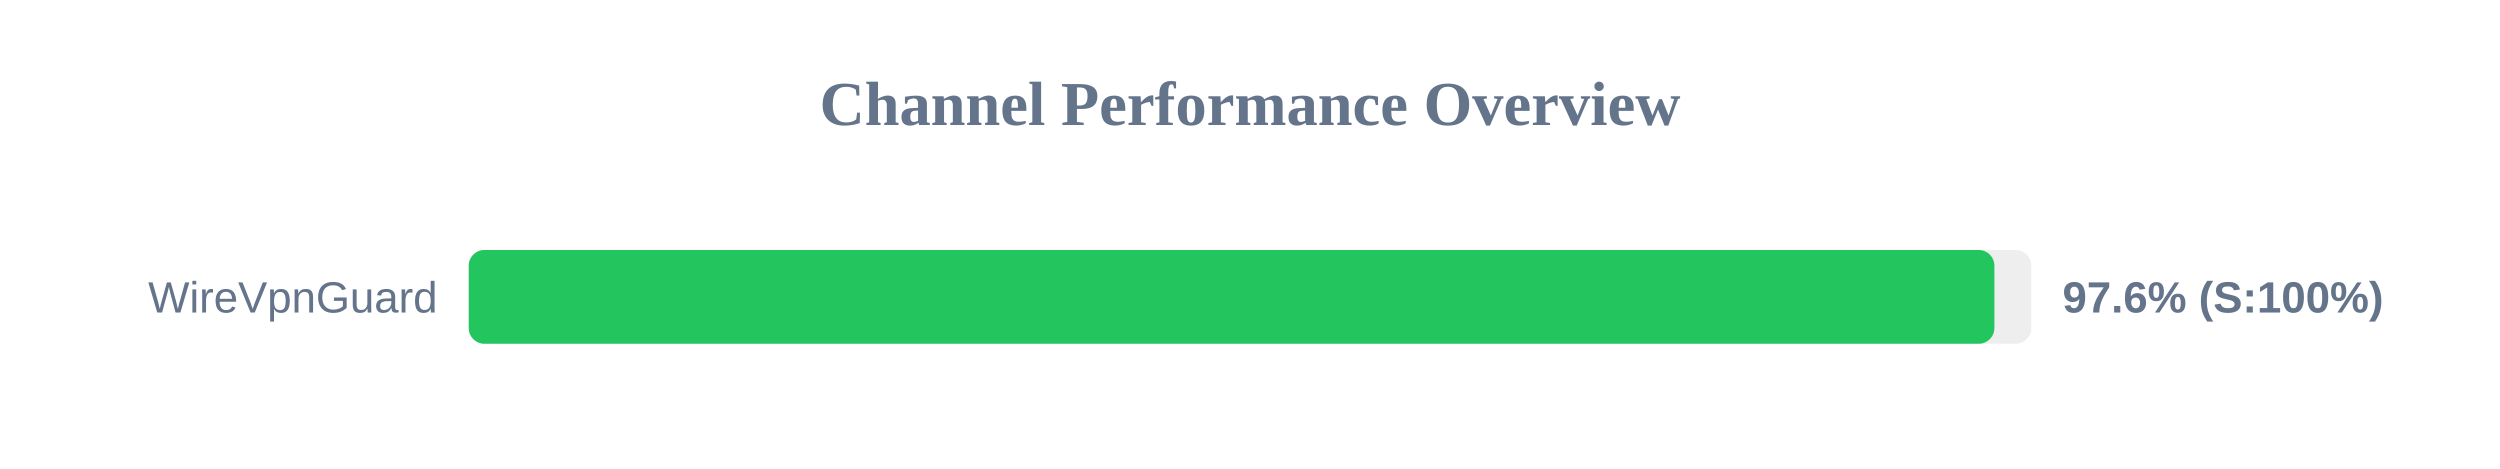
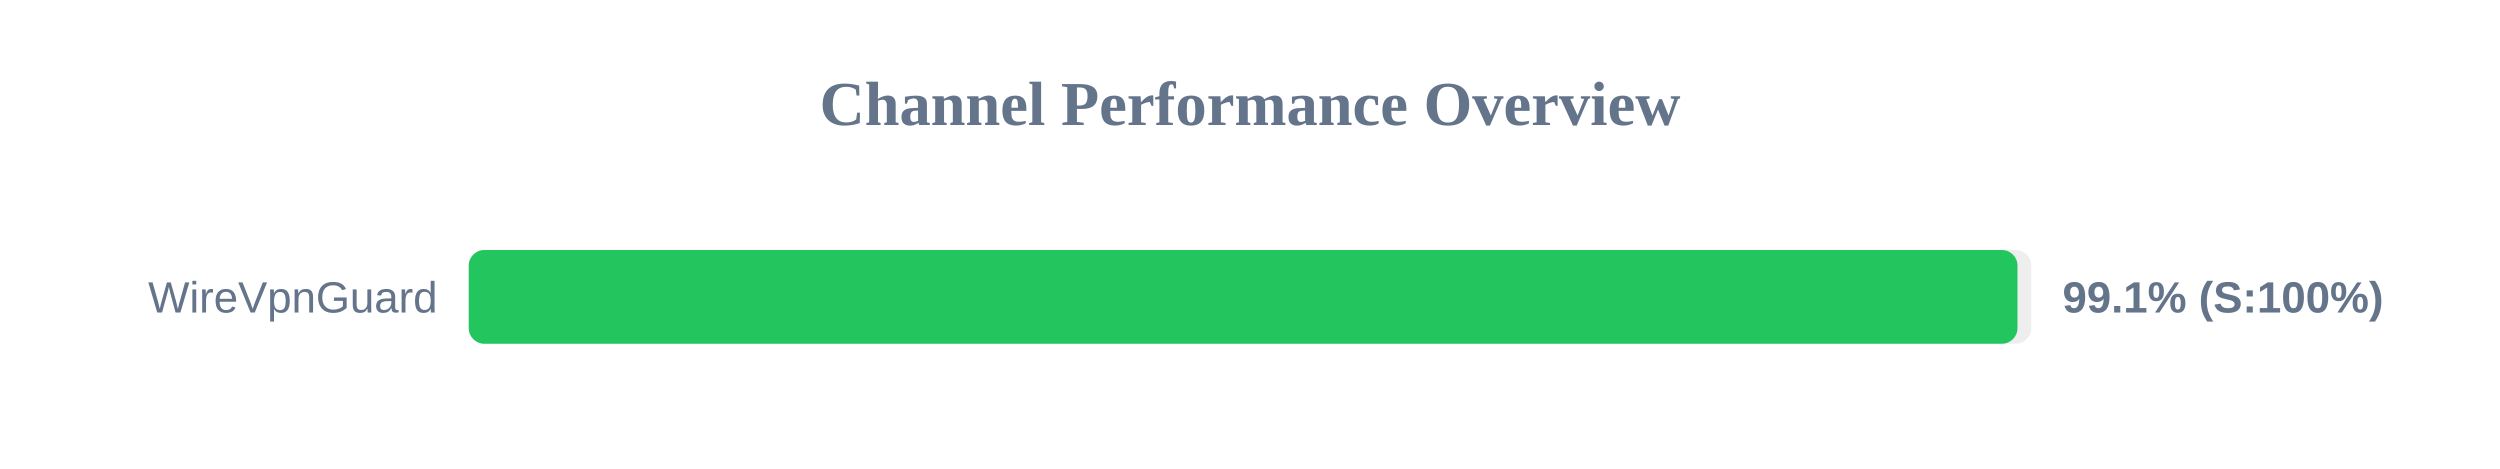
<svg xmlns="http://www.w3.org/2000/svg" width="800" height="150" version="1.1">
  <style>
        .row { font: 14px Arial; fill: #64748b; }
        .score { font: bold 14px Arial; fill: #64748b; }
    </style>
  <text x="400" y="40" text-anchor="middle" font-size="20px" font-weight="bold" fill="#64748b">Channel Performance Overview</text>
  <rect x="150" y="80" width="500" height="30" fill="#eee" rx="5" />
-   <rect x="150" y="80" width="488.2" height="30" fill="#22c55e" rx="5" />
+   <rect x="150" y="80" width="495.6" height="30" fill="#22c55e" rx="5" />
  <text x="140" y="100" text-anchor="end" class="row">WireVpnGuard</text>
-   <text x="660" y="100" text-anchor="start" class="score">97.6% (S:100%)</text>
+   <text x="660" y="100" text-anchor="start" class="score">99.1% (S:100%)</text>
</svg>
